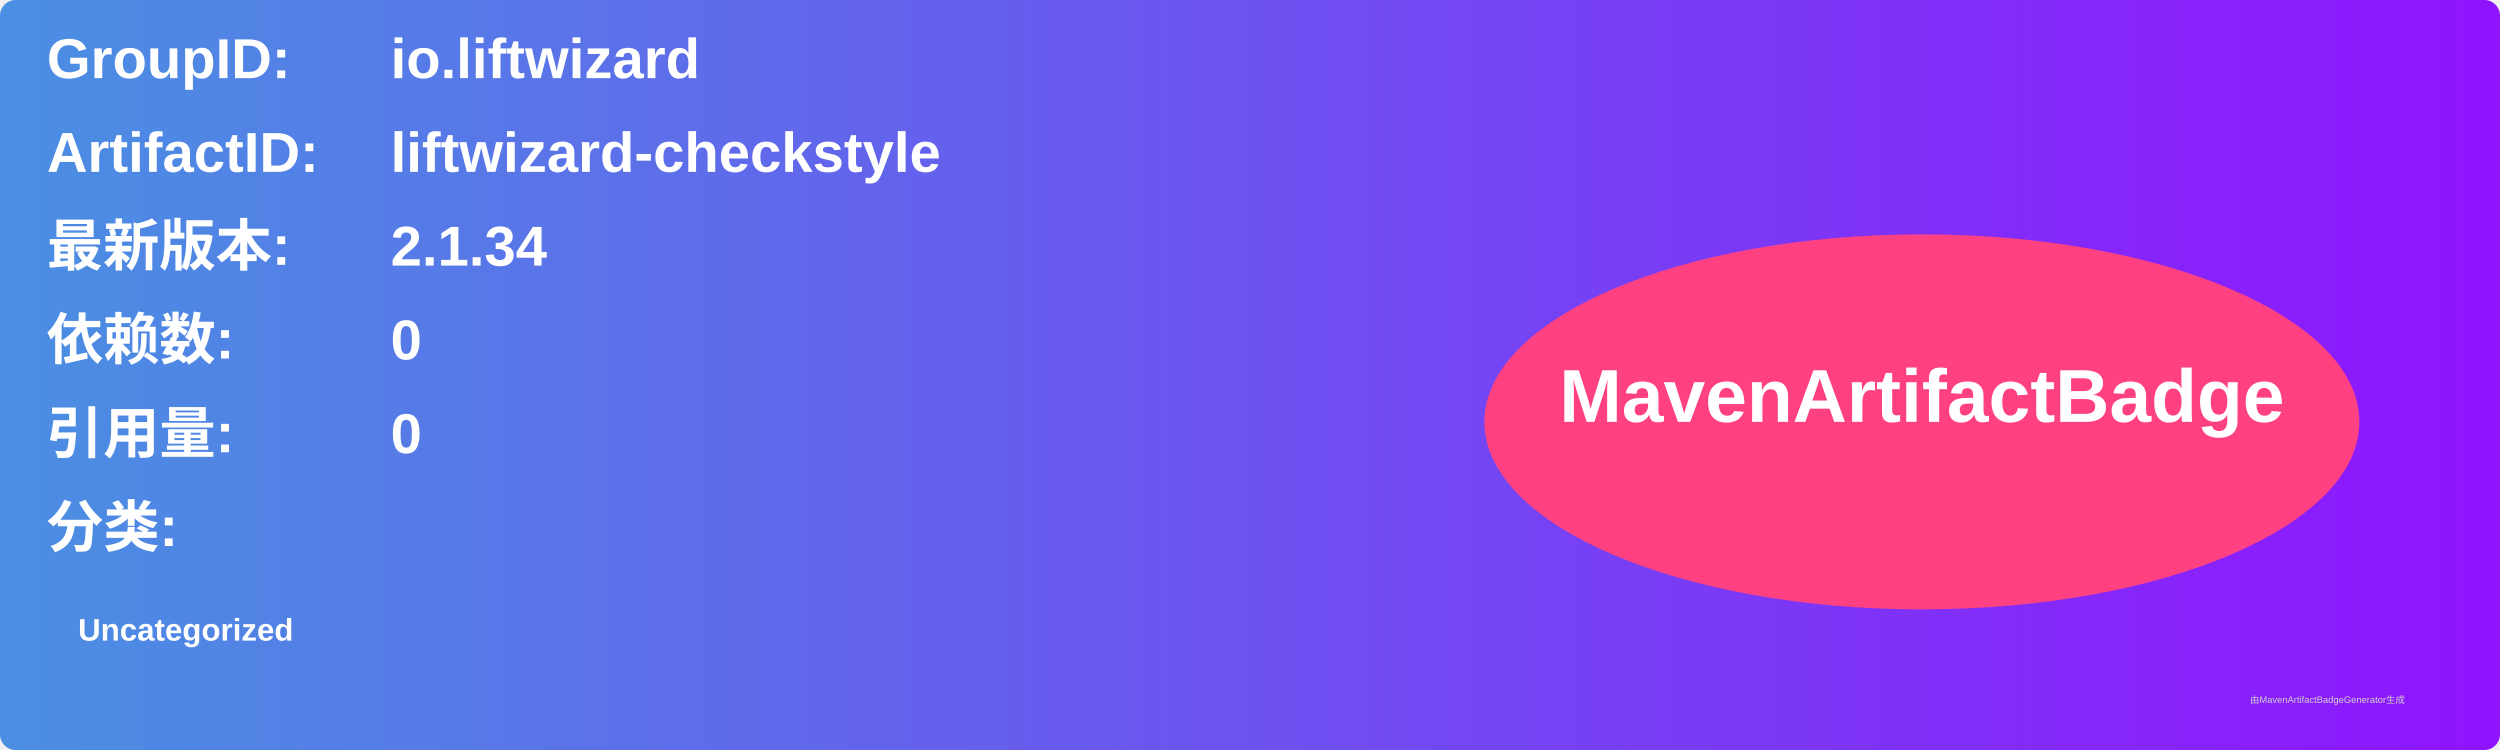
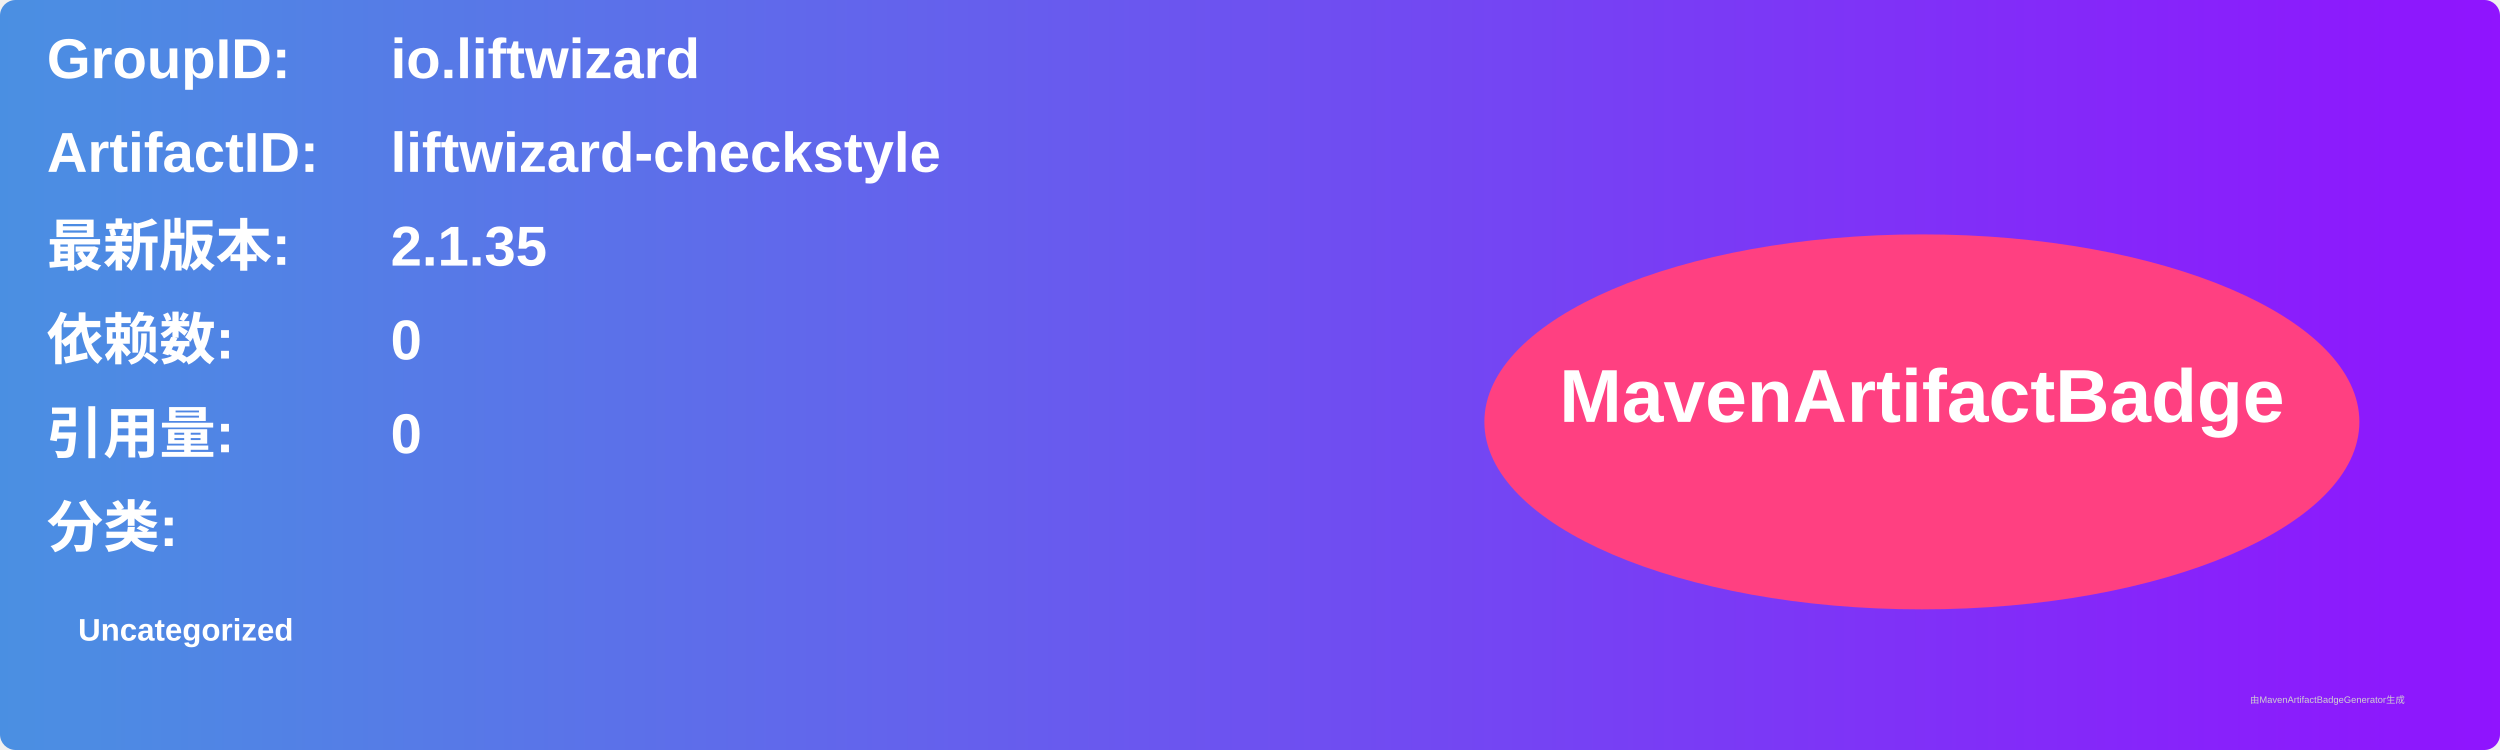
<svg xmlns="http://www.w3.org/2000/svg" width="800" height="240" viewBox="0 0 800 240">
  <linearGradient id="grad" x1="0%" y1="0%" x2="100%" y2="0%">
    <stop offset="0%" stop-color="#4a90e2" />
    <stop offset="100%" stop-color="#9013fe" />
  </linearGradient>
  <rect width="100%" height="100%" rx="5" ry="5" fill="url(#grad)" />
  <g transform="translate(15, 15)">
    <text x="0" y="10" font-family="Arial" font-size="18" fill="white" font-weight="bold" width="260">GroupID:</text>
    <text x="110" y="10" font-family="Arial" font-size="18" fill="white" font-weight="bold" width="460">io.liftwizard</text>
    <text x="0" y="40" font-family="Arial" font-size="18" fill="white" font-weight="bold" width="260">ArtifactID:</text>
    <text x="110" y="40" font-family="Arial" font-size="18" fill="white" font-weight="bold" width="460">liftwizard-checkstyle</text>
    <text x="0" y="70" font-family="Arial" font-size="18" fill="white" font-weight="bold">最新版本:</text>
    <text x="110" y="70" font-family="Arial" font-size="18" fill="white" font-weight="bold">
-       <tspan font-weight="bold">2.1.34</tspan>
+       <tspan font-weight="bold">2.1.35</tspan>
    </text>
    <text x="0" y="100" font-family="Arial" font-size="18" fill="white" font-weight="bold">依赖数: </text>
    <text x="110" y="100" font-family="Arial" font-size="18" fill="white">
      <tspan font-weight="bold">0</tspan>
    </text>
    <text x="0" y="130" font-family="Arial" font-size="18" fill="white" font-weight="bold">引用量: </text>
    <text x="110" y="130" font-family="Arial" font-size="18" fill="white">
      <tspan font-weight="bold">0</tspan>
    </text>
    <text x="0" y="160" font-family="Arial" font-size="18" fill="white" font-weight="bold">分类:</text>
    <text x="10" y="190" font-family="Arial" font-size="10" fill="white">
      <tspan font-weight="bold">Uncategorized</tspan>
    </text>
    <ellipse cx="600" cy="120" rx="140" ry="60" fill="#ff4081" />
    <text x="600" y="120" text-anchor="middle" font-family="Arial" font-size="24" fill="white" font-weight="bold">MavenArtifactBadge</text>
  </g>
  <text x="720" y="225" font-family="Arial" font-size="3" fill="#d0d0d0">由MavenArtifactBadgeGenerator生成</text>
</svg>
